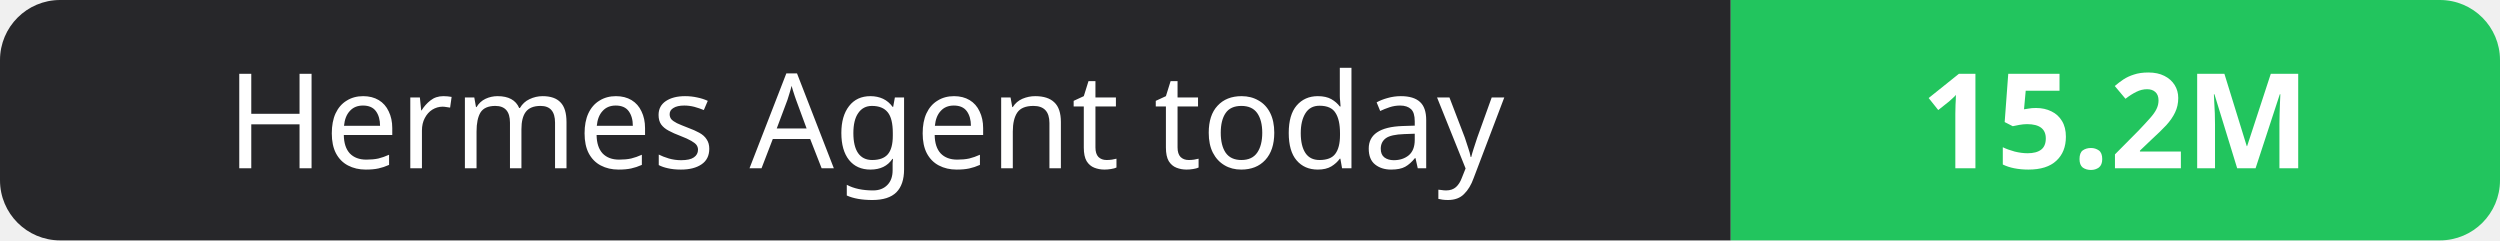
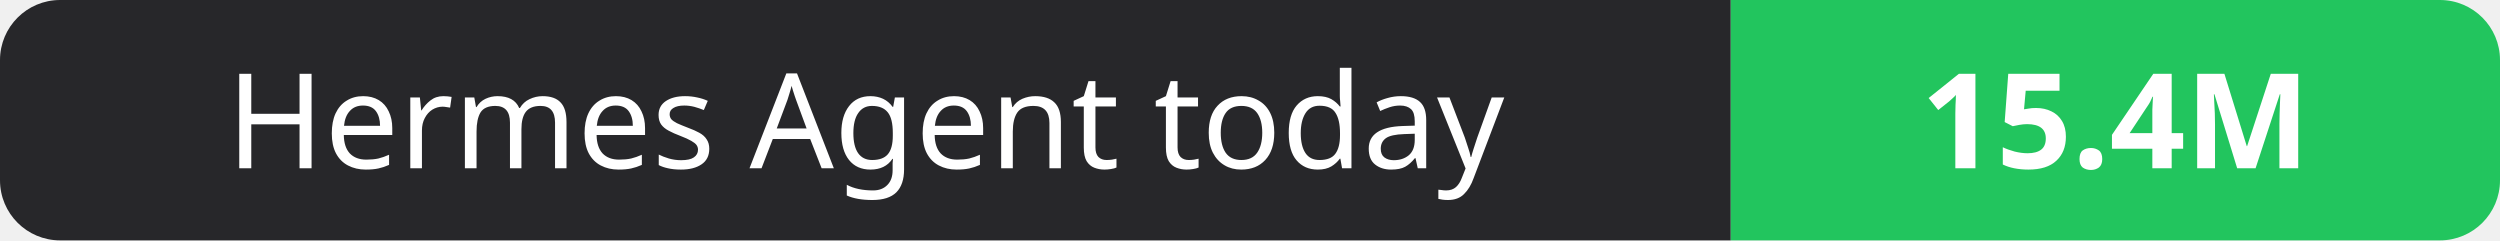
- <svg xmlns="http://www.w3.org/2000/svg" width="208" height="20" role="img" aria-label="Hermes Agent today: 15.2M">
+ <svg xmlns="http://www.w3.org/2000/svg" width="208" height="20" role="img" aria-label="Hermes Agent today: 15.4M">
  <clipPath id="r">
    <rect width="208" height="20" rx="5" fill="#fff" />
  </clipPath>
  <g clip-path="url(#r)">
    <rect width="144" height="20" fill="#27272a" />
    <rect x="144" width="64" height="20" fill="#22c55e" />
  </g>
  <g fill="#fff" text-anchor="middle" font-family="Verdana,Geneva,sans-serif" font-size="11">
    <text x="72.0" y="14">Hermes Agent today</text>
-     <text x="176.0" y="14" font-weight="700">15.2M</text>
+     <text x="176.0" y="14" font-weight="700">15.4M</text>
  </g>
</svg>
